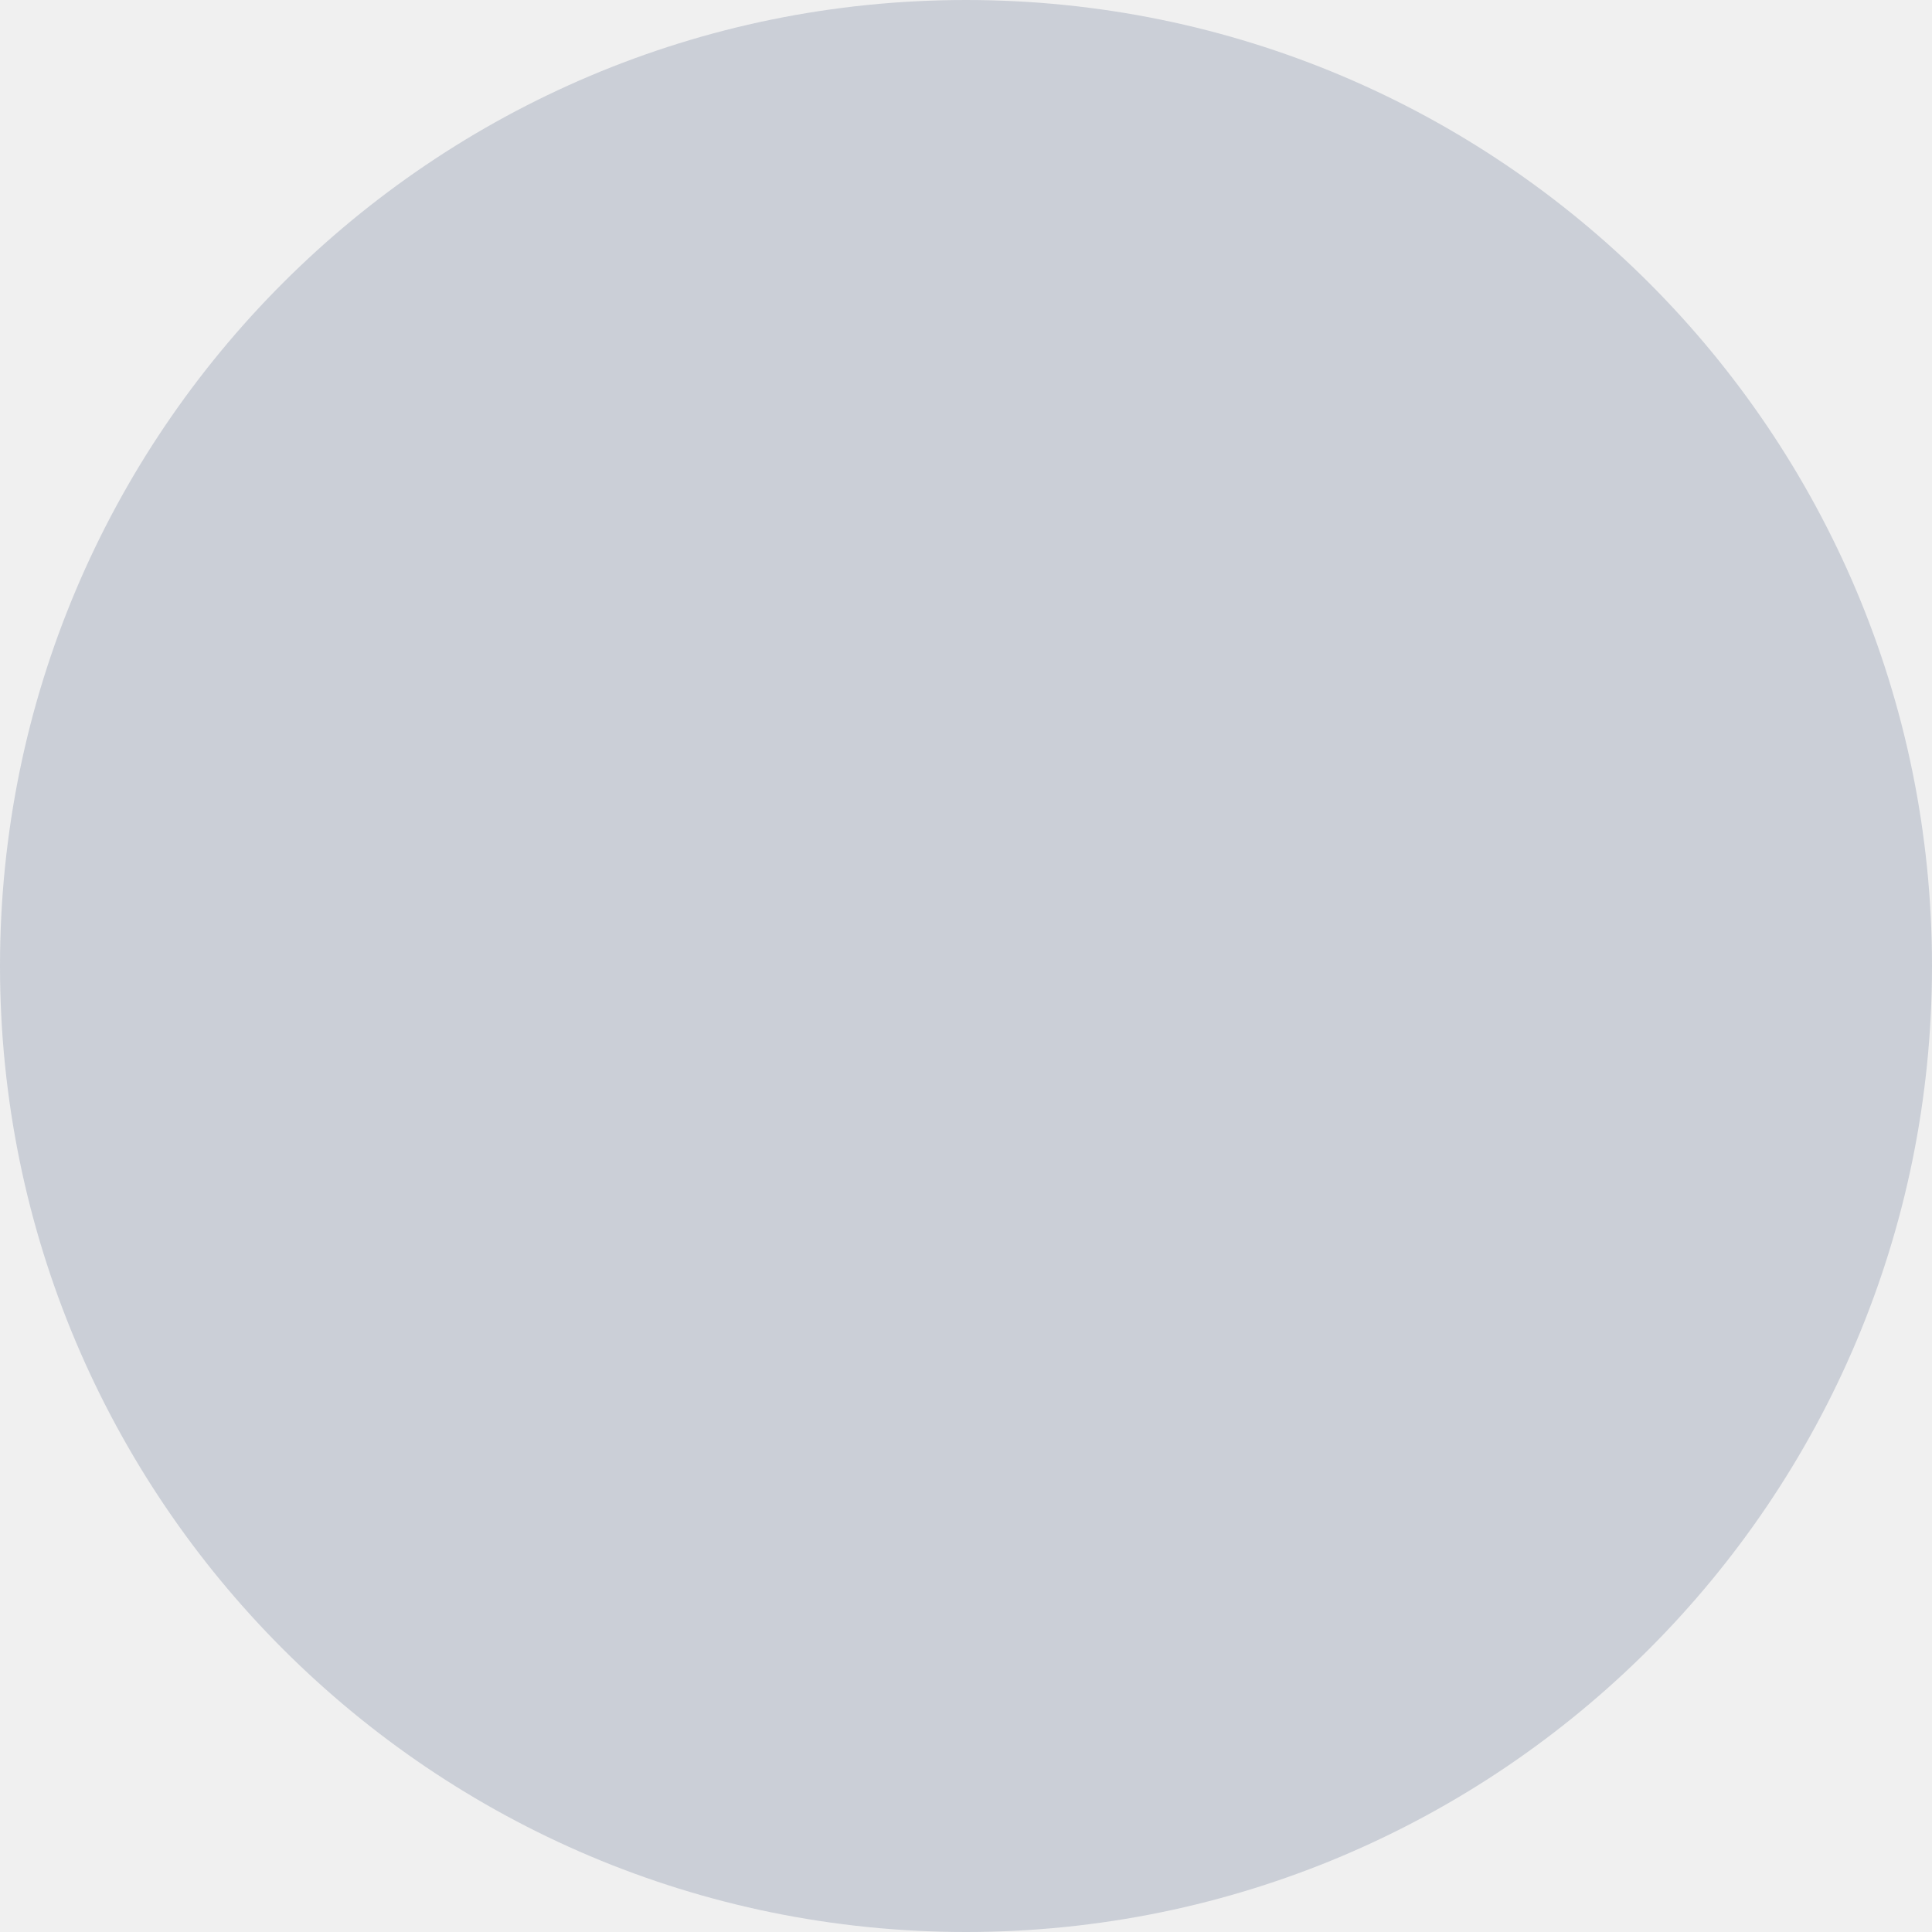
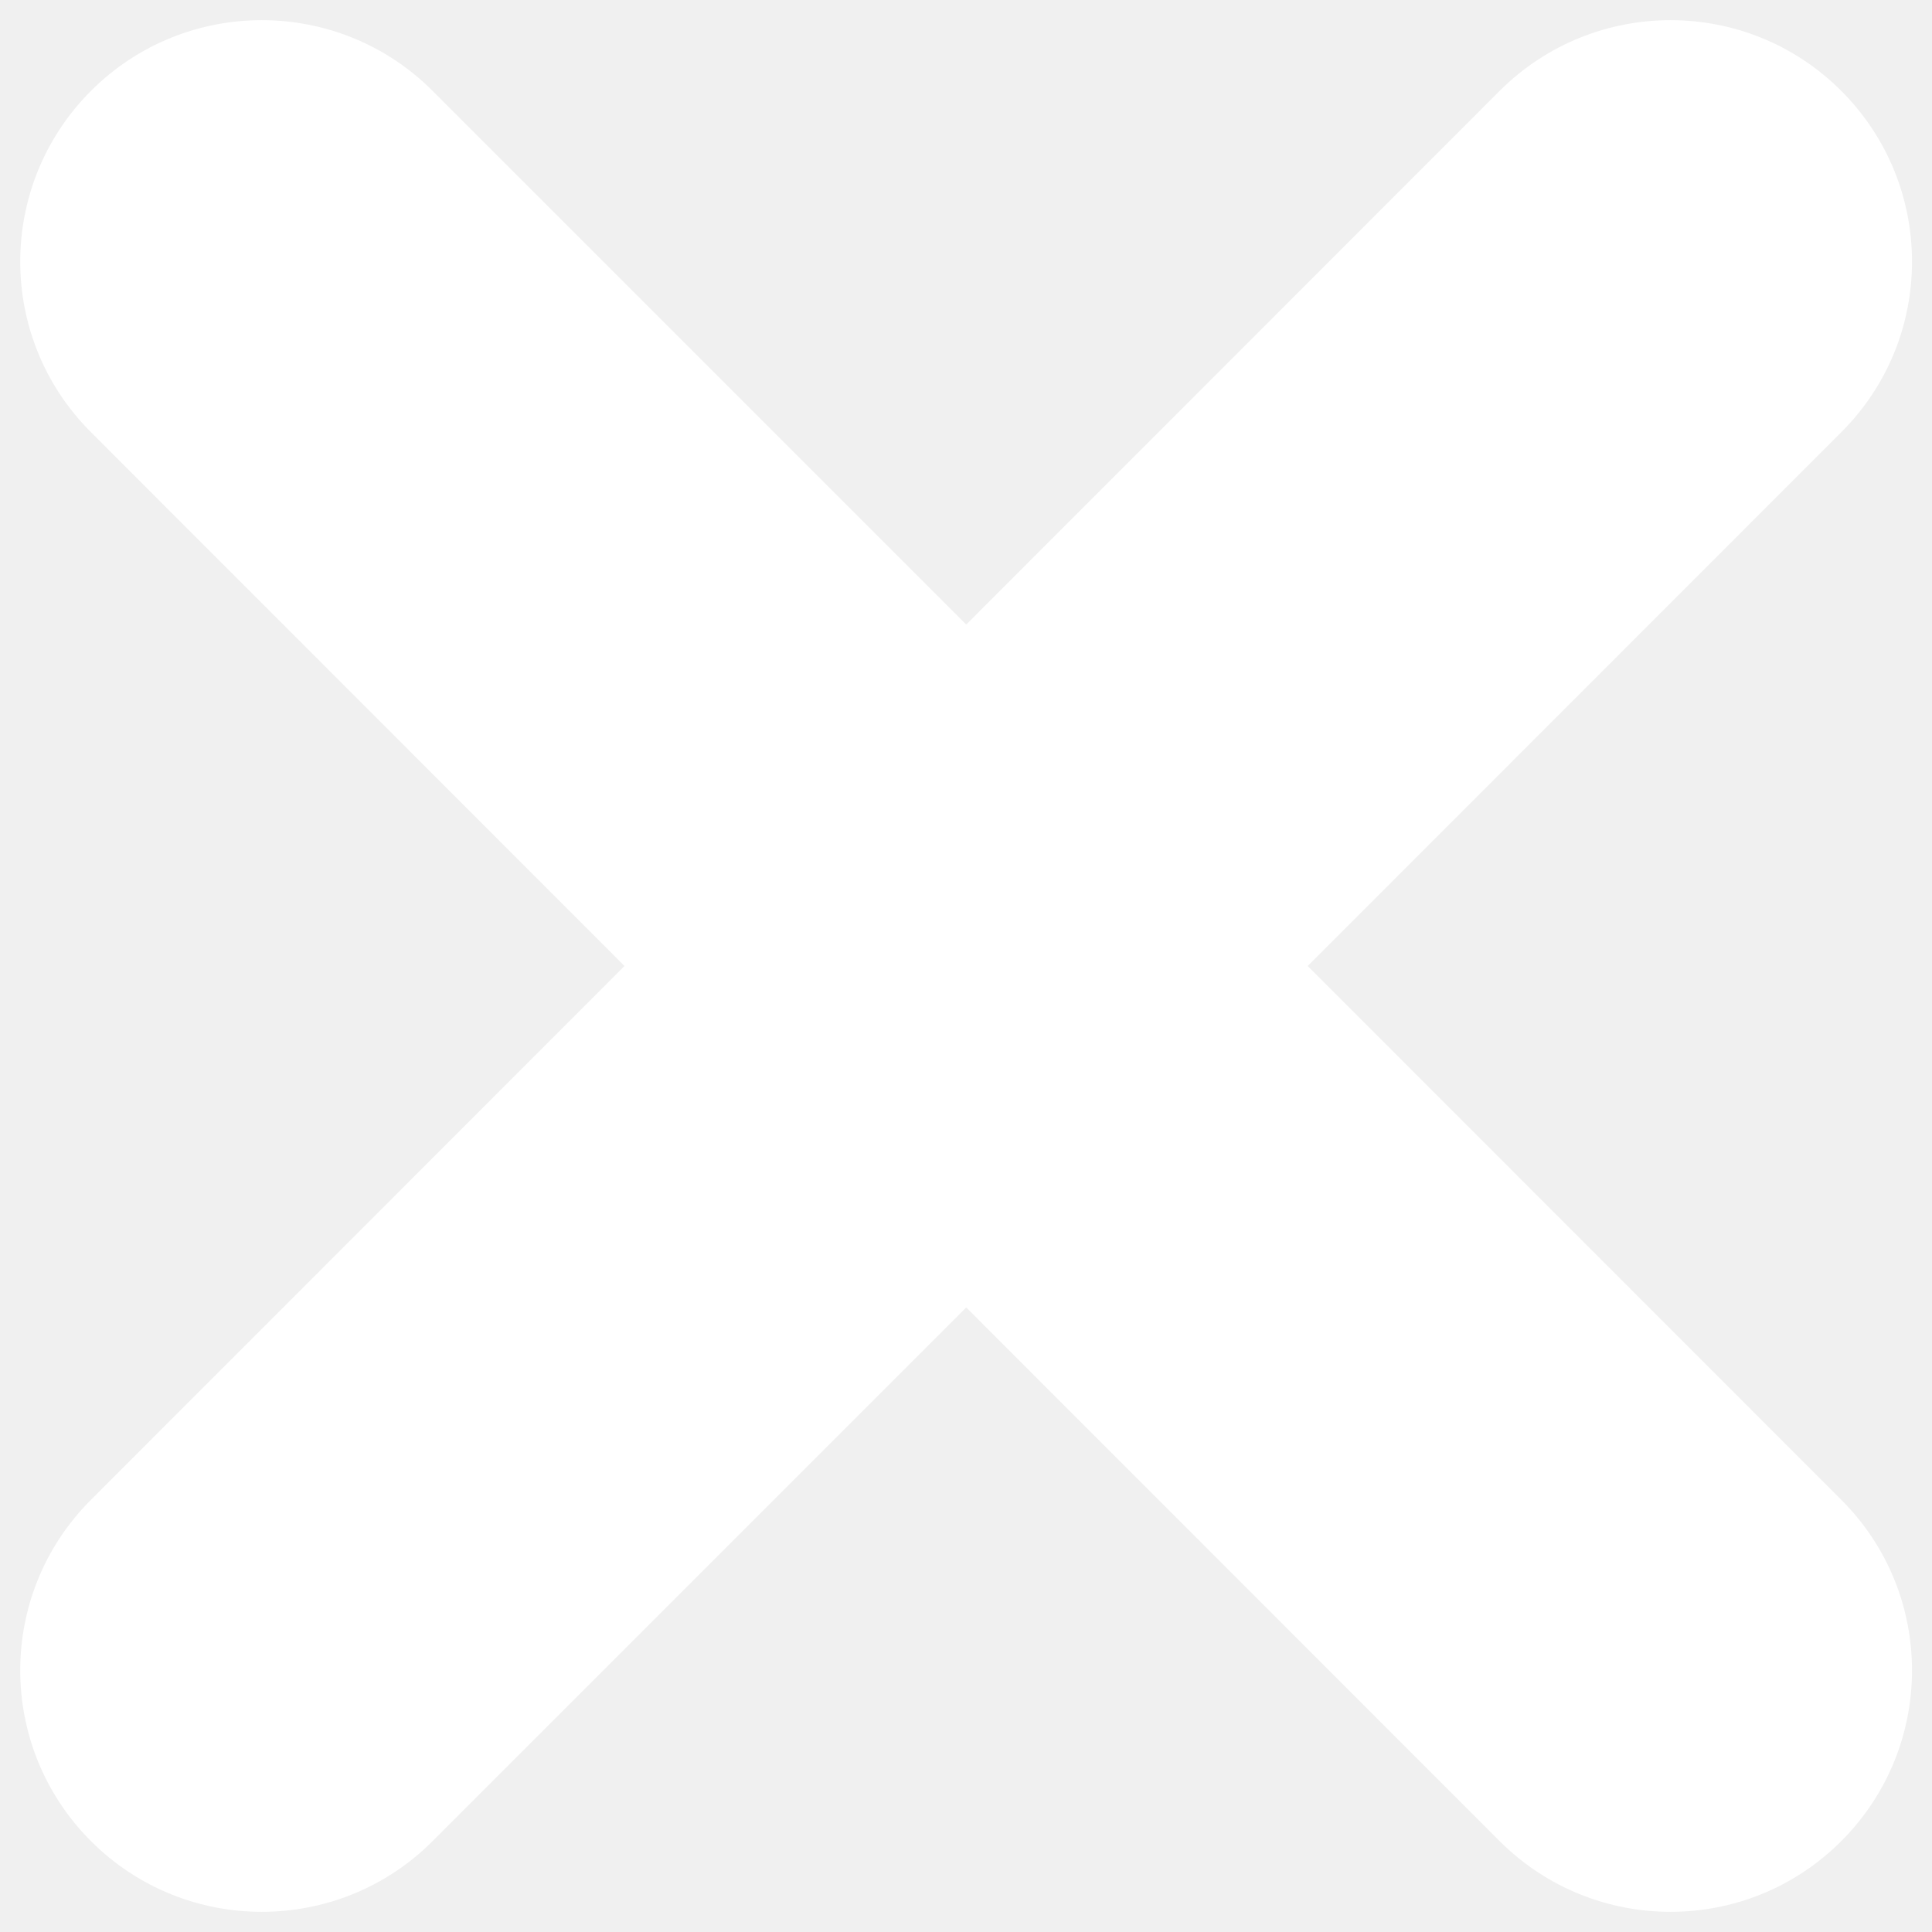
- <svg xmlns="http://www.w3.org/2000/svg" width="16" height="16" viewBox="0 0 16 16" fill="none">
-   <circle cx="8" cy="8" r="8" fill="#CBCFD7" />
+ <svg xmlns="http://www.w3.org/2000/svg" width="8" height="8" viewBox="0 0 8 8" fill="none">
+   <path fill-rule="evenodd" clip-rule="evenodd" d="M1.791 0.376C1.401 -0.014 0.767 -0.014 0.377 0.376C-0.014 0.767 -0.014 1.4 0.377 1.79L2.586 4L0.377 6.21C-0.014 6.6 -0.014 7.233 0.377 7.624C0.767 8.014 1.401 8.014 1.791 7.624L4.001 5.414L6.21 7.624C6.601 8.014 7.234 8.014 7.624 7.624C8.015 7.233 8.015 6.6 7.624 6.21L5.415 4L7.624 1.79C8.015 1.4 8.015 0.767 7.624 0.376C7.234 -0.014 6.601 -0.014 6.21 0.376L4.001 2.586L1.791 0.376Z" fill="white" />
</svg>
